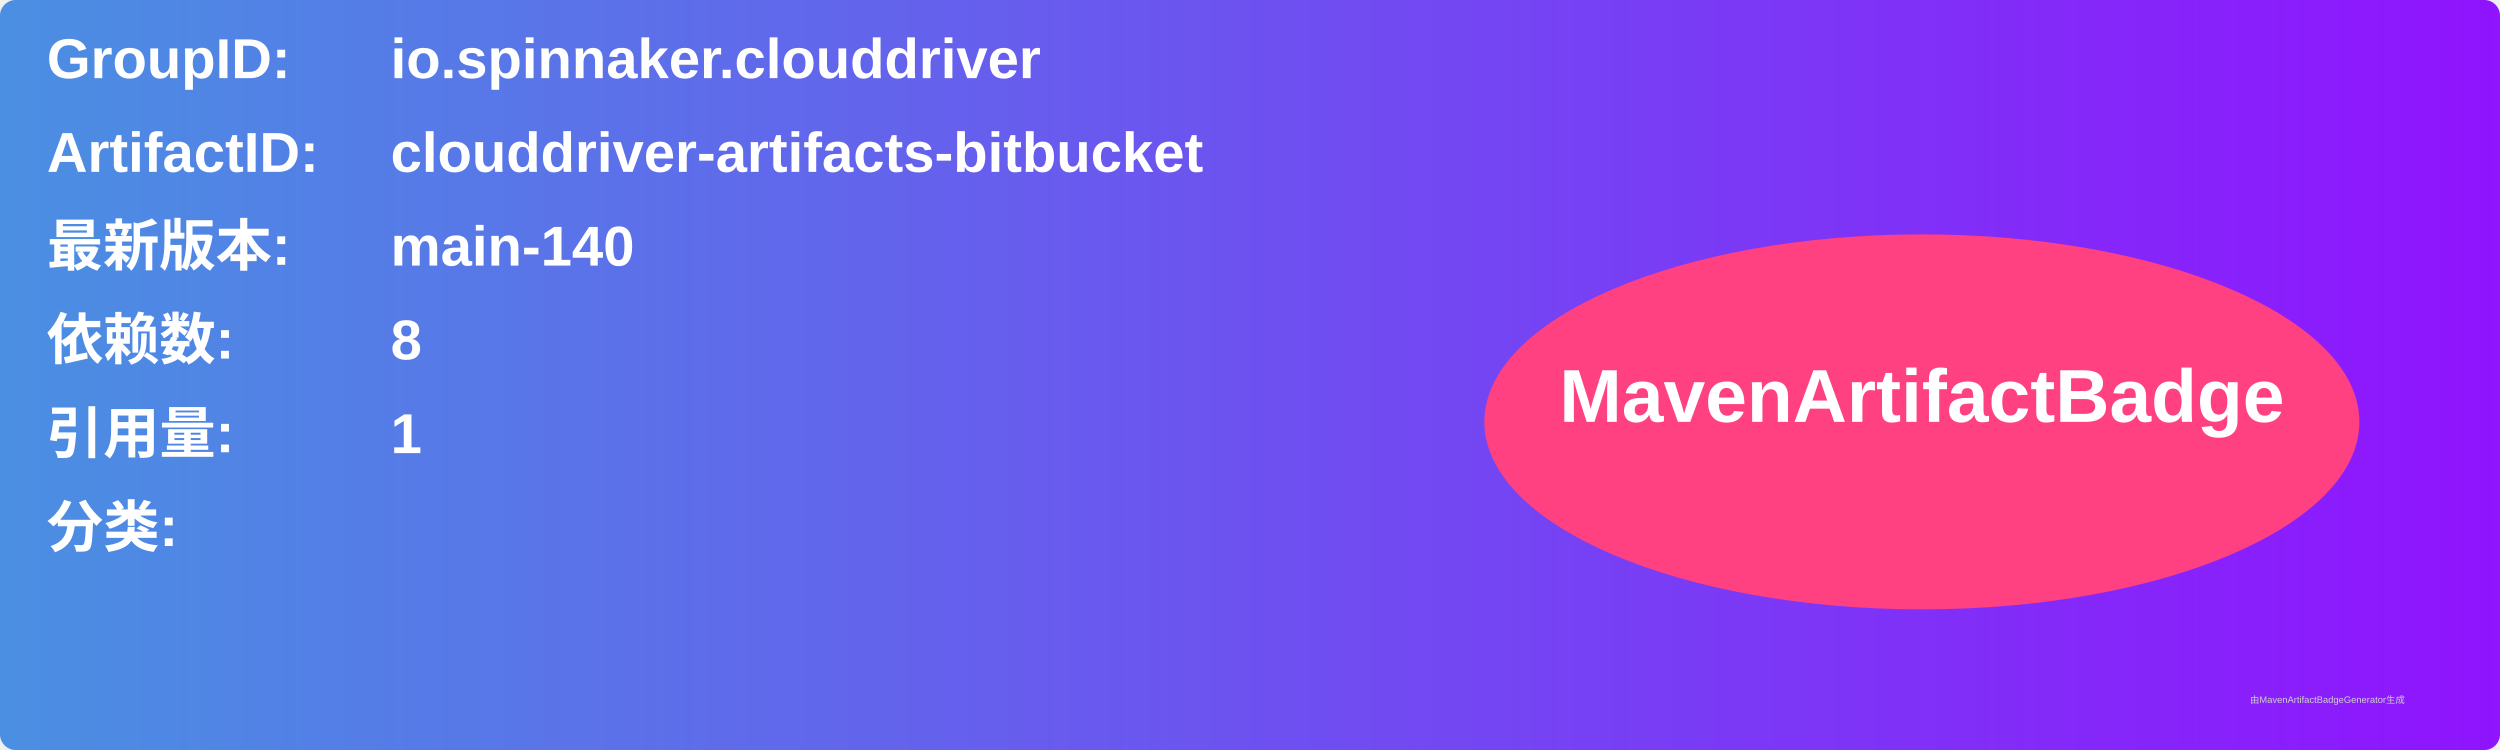
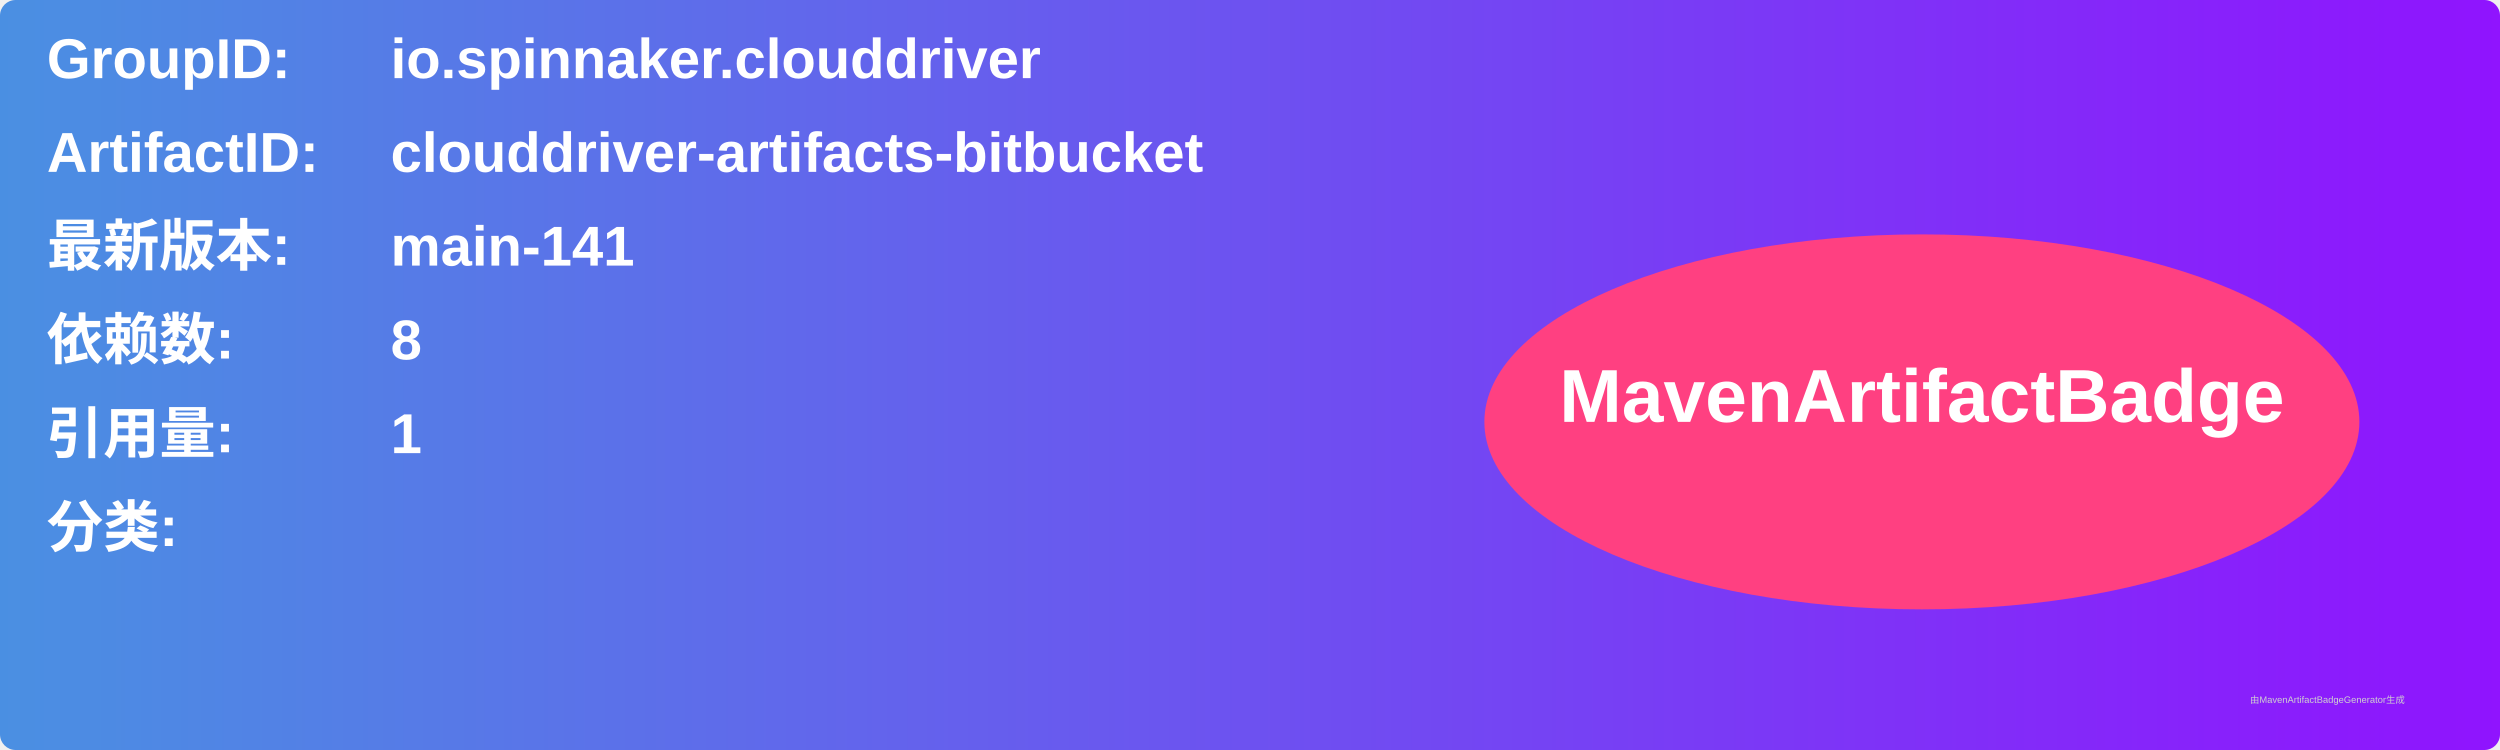
<svg xmlns="http://www.w3.org/2000/svg" width="800" height="240" viewBox="0 0 800 240">
  <linearGradient id="grad" x1="0%" y1="0%" x2="100%" y2="0%">
    <stop offset="0%" stop-color="#4a90e2" />
    <stop offset="100%" stop-color="#9013fe" />
  </linearGradient>
  <rect width="100%" height="100%" rx="5" ry="5" fill="url(#grad)" />
  <g transform="translate(15, 15)">
    <text x="0" y="10" font-family="Arial" font-size="18" fill="white" font-weight="bold" width="260">GroupID:</text>
    <text x="110" y="10" font-family="Arial" font-size="18" fill="white" font-weight="bold" width="460">io.spinnaker.clouddriver</text>
    <text x="0" y="40" font-family="Arial" font-size="18" fill="white" font-weight="bold" width="260">ArtifactID:</text>
    <text x="110" y="40" font-family="Arial" font-size="18" fill="white" font-weight="bold" width="460">clouddriver-artifacts-bitbucket</text>
    <text x="0" y="70" font-family="Arial" font-size="18" fill="white" font-weight="bold">最新版本:</text>
    <text x="110" y="70" font-family="Arial" font-size="18" fill="white" font-weight="bold">
-       <tspan font-weight="bold">main-140</tspan>
+       <tspan font-weight="bold">main-141</tspan>
    </text>
    <text x="0" y="100" font-family="Arial" font-size="18" fill="white" font-weight="bold">依赖数: </text>
    <text x="110" y="100" font-family="Arial" font-size="18" fill="white">
      <tspan font-weight="bold">8</tspan>
    </text>
    <text x="0" y="130" font-family="Arial" font-size="18" fill="white" font-weight="bold">引用量: </text>
    <text x="110" y="130" font-family="Arial" font-size="18" fill="white">
      <tspan font-weight="bold">1</tspan>
    </text>
    <text x="0" y="160" font-family="Arial" font-size="18" fill="white" font-weight="bold">分类:</text>
    <text x="10" y="190" font-family="Arial" font-size="10" fill="white">
      <tspan font-weight="bold" />
    </text>
    <ellipse cx="600" cy="120" rx="140" ry="60" fill="#ff4081" />
    <text x="600" y="120" text-anchor="middle" font-family="Arial" font-size="24" fill="white" font-weight="bold">MavenArtifactBadge</text>
  </g>
  <text x="720" y="225" font-family="Arial" font-size="3" fill="#d0d0d0">由MavenArtifactBadgeGenerator生成</text>
</svg>
